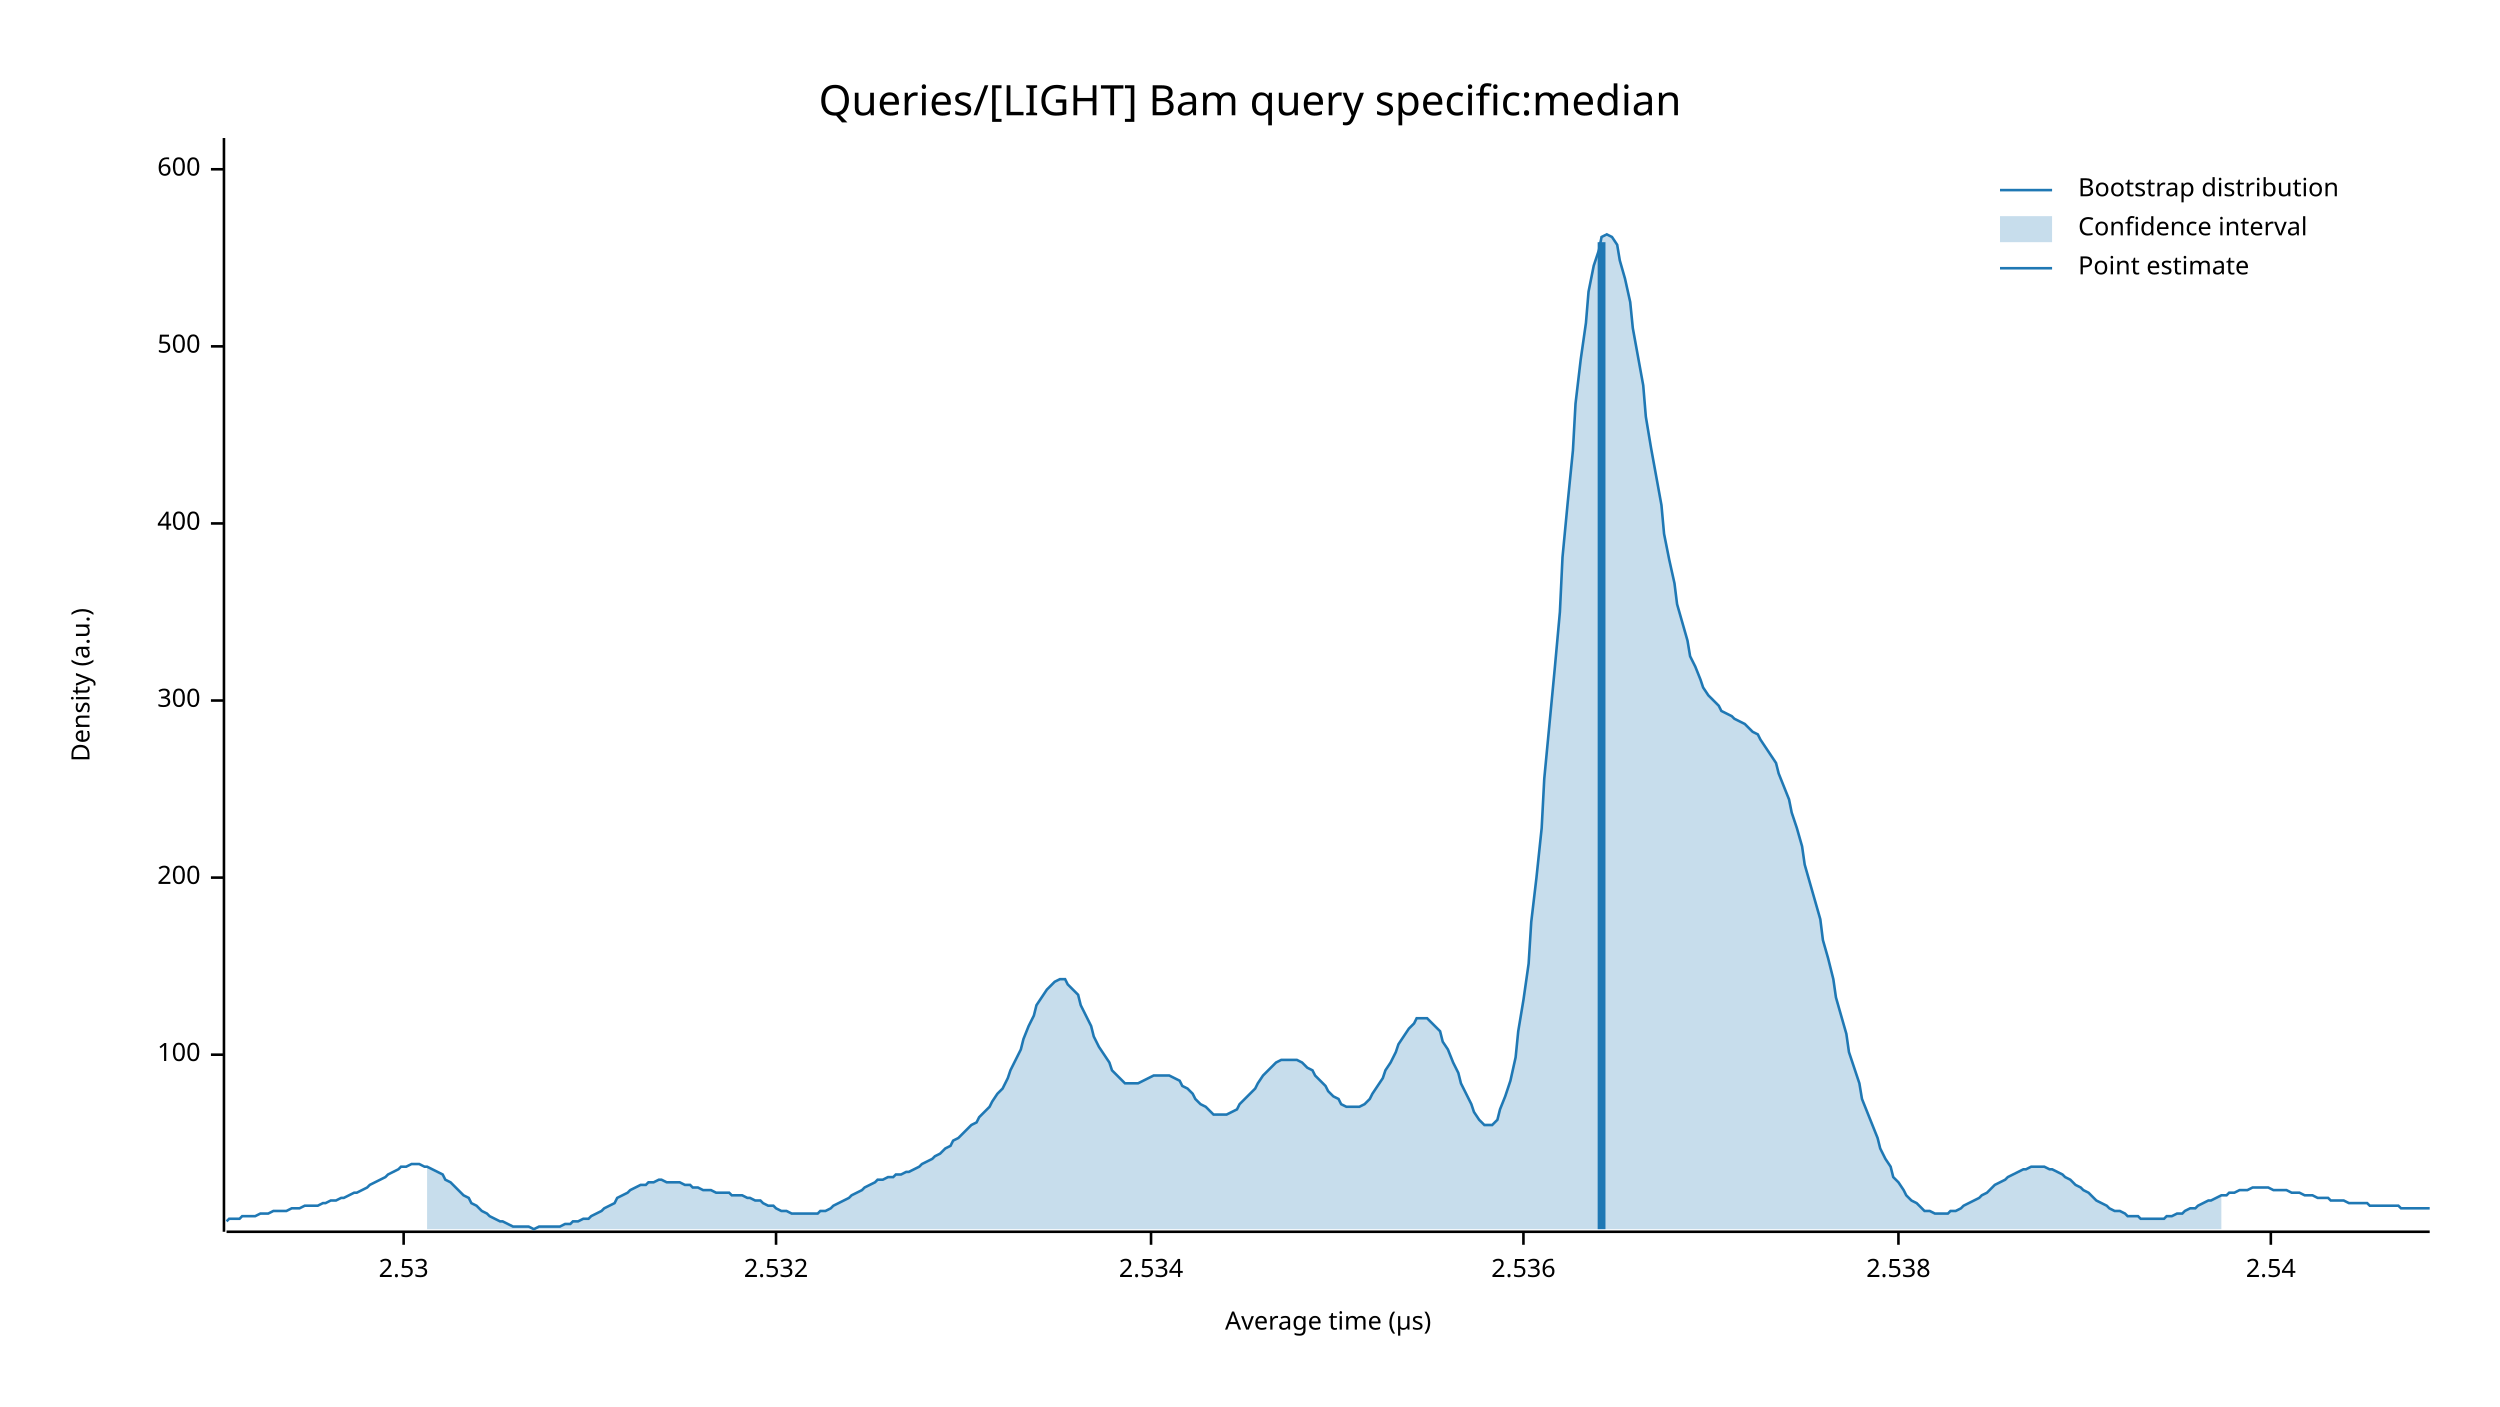
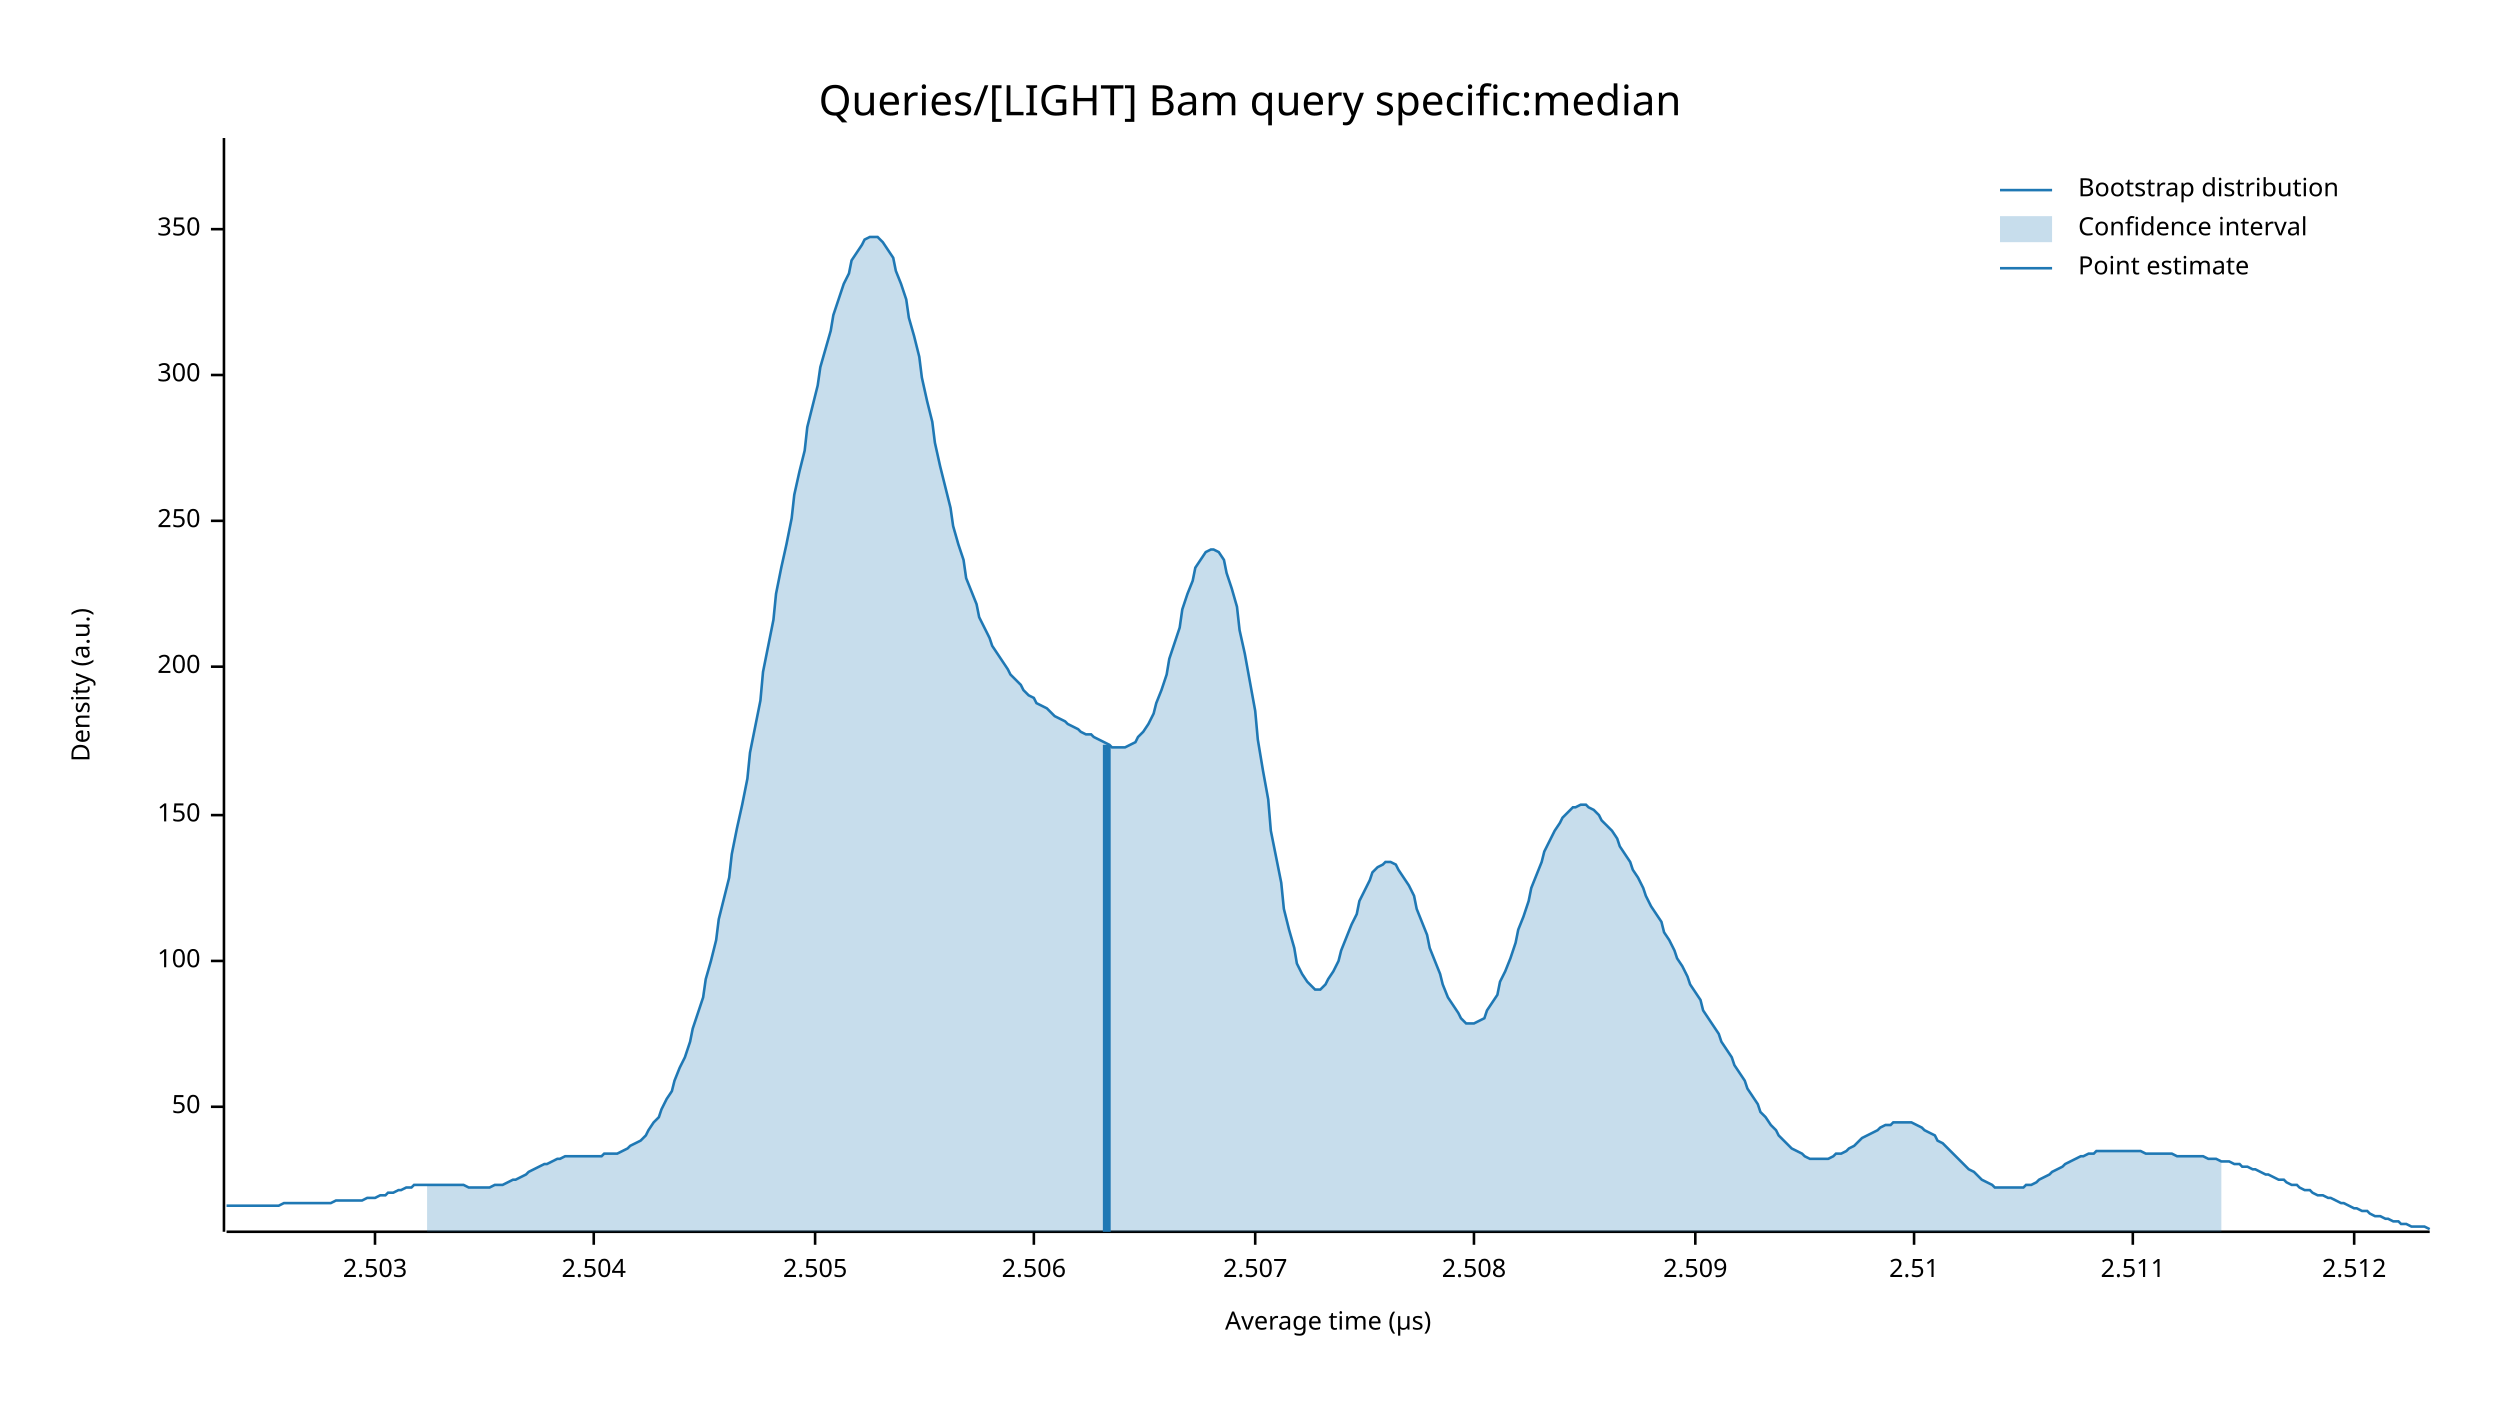
<svg xmlns="http://www.w3.org/2000/svg" width="960" height="540" viewBox="0 0 960 540">
  <text x="480" y="32" dy="0.76em" text-anchor="middle" font-family="sans-serif" font-size="16.129" opacity="1" fill="#000000">
Queries/[LIGHT] Bam query specific:median
</text>
  <text x="27" y="263" dy="0.76em" text-anchor="middle" font-family="sans-serif" font-size="9.677" opacity="1" fill="#000000" transform="rotate(270, 27, 263)">
Density (a.u.)
</text>
  <text x="510" y="513" dy="-0.5ex" text-anchor="middle" font-family="sans-serif" font-size="9.677" opacity="1" fill="#000000">
Average time (µs)
</text>
  <polyline fill="none" opacity="1" stroke="#000000" stroke-width="1" points="86,53 86,473 " />
-   <text x="77" y="405" dy="0.5ex" text-anchor="end" font-family="sans-serif" font-size="9.677" opacity="1" fill="#000000">
+   <text x="77" y="425" dy="0.5ex" text-anchor="end" font-family="sans-serif" font-size="9.677" opacity="1" fill="#000000">
+ 50
+ </text>
+   <polyline fill="none" opacity="1" stroke="#000000" stroke-width="1" points="81,425 86,425 " />
+   <text x="77" y="369" dy="0.5ex" text-anchor="end" font-family="sans-serif" font-size="9.677" opacity="1" fill="#000000">
100
</text>
-   <polyline fill="none" opacity="1" stroke="#000000" stroke-width="1" points="81,405 86,405 " />
-   <text x="77" y="337" dy="0.5ex" text-anchor="end" font-family="sans-serif" font-size="9.677" opacity="1" fill="#000000">
+   <polyline fill="none" opacity="1" stroke="#000000" stroke-width="1" points="81,369 86,369 " />
+   <text x="77" y="313" dy="0.5ex" text-anchor="end" font-family="sans-serif" font-size="9.677" opacity="1" fill="#000000">
+ 150
+ </text>
+   <polyline fill="none" opacity="1" stroke="#000000" stroke-width="1" points="81,313 86,313 " />
+   <text x="77" y="256" dy="0.5ex" text-anchor="end" font-family="sans-serif" font-size="9.677" opacity="1" fill="#000000">
200
</text>
-   <polyline fill="none" opacity="1" stroke="#000000" stroke-width="1" points="81,337 86,337 " />
-   <text x="77" y="269" dy="0.5ex" text-anchor="end" font-family="sans-serif" font-size="9.677" opacity="1" fill="#000000">
+   <polyline fill="none" opacity="1" stroke="#000000" stroke-width="1" points="81,256 86,256 " />
+   <text x="77" y="200" dy="0.5ex" text-anchor="end" font-family="sans-serif" font-size="9.677" opacity="1" fill="#000000">
+ 250
+ </text>
+   <polyline fill="none" opacity="1" stroke="#000000" stroke-width="1" points="81,200 86,200 " />
+   <text x="77" y="144" dy="0.5ex" text-anchor="end" font-family="sans-serif" font-size="9.677" opacity="1" fill="#000000">
300
</text>
-   <polyline fill="none" opacity="1" stroke="#000000" stroke-width="1" points="81,269 86,269 " />
-   <text x="77" y="201" dy="0.5ex" text-anchor="end" font-family="sans-serif" font-size="9.677" opacity="1" fill="#000000">
- 400
+   <polyline fill="none" opacity="1" stroke="#000000" stroke-width="1" points="81,144 86,144 " />
+   <text x="77" y="88" dy="0.5ex" text-anchor="end" font-family="sans-serif" font-size="9.677" opacity="1" fill="#000000">
+ 350
</text>
-   <polyline fill="none" opacity="1" stroke="#000000" stroke-width="1" points="81,201 86,201 " />
-   <text x="77" y="133" dy="0.5ex" text-anchor="end" font-family="sans-serif" font-size="9.677" opacity="1" fill="#000000">
- 500
+   <polyline fill="none" opacity="1" stroke="#000000" stroke-width="1" points="81,88 86,88 " />
+   <polyline fill="none" opacity="1" stroke="#000000" stroke-width="1" points="87,473 933,473 " />
+   <text x="144" y="483" dy="0.76em" text-anchor="middle" font-family="sans-serif" font-size="9.677" opacity="1" fill="#000000">
+ 2.503
</text>
-   <polyline fill="none" opacity="1" stroke="#000000" stroke-width="1" points="81,133 86,133 " />
-   <text x="77" y="65" dy="0.5ex" text-anchor="end" font-family="sans-serif" font-size="9.677" opacity="1" fill="#000000">
- 600
+   <polyline fill="none" opacity="1" stroke="#000000" stroke-width="1" points="144,473 144,478 " />
+   <text x="228" y="483" dy="0.76em" text-anchor="middle" font-family="sans-serif" font-size="9.677" opacity="1" fill="#000000">
+ 2.504
</text>
-   <polyline fill="none" opacity="1" stroke="#000000" stroke-width="1" points="81,65 86,65 " />
-   <polyline fill="none" opacity="1" stroke="#000000" stroke-width="1" points="87,473 933,473 " />
-   <text x="155" y="483" dy="0.76em" text-anchor="middle" font-family="sans-serif" font-size="9.677" opacity="1" fill="#000000">
- 2.53
+   <polyline fill="none" opacity="1" stroke="#000000" stroke-width="1" points="228,473 228,478 " />
+   <text x="313" y="483" dy="0.76em" text-anchor="middle" font-family="sans-serif" font-size="9.677" opacity="1" fill="#000000">
+ 2.505
</text>
-   <polyline fill="none" opacity="1" stroke="#000000" stroke-width="1" points="155,473 155,478 " />
-   <text x="298" y="483" dy="0.76em" text-anchor="middle" font-family="sans-serif" font-size="9.677" opacity="1" fill="#000000">
- 2.532
+   <polyline fill="none" opacity="1" stroke="#000000" stroke-width="1" points="313,473 313,478 " />
+   <text x="397" y="483" dy="0.76em" text-anchor="middle" font-family="sans-serif" font-size="9.677" opacity="1" fill="#000000">
+ 2.506
</text>
-   <polyline fill="none" opacity="1" stroke="#000000" stroke-width="1" points="298,473 298,478 " />
-   <text x="442" y="483" dy="0.76em" text-anchor="middle" font-family="sans-serif" font-size="9.677" opacity="1" fill="#000000">
- 2.534
+   <polyline fill="none" opacity="1" stroke="#000000" stroke-width="1" points="397,473 397,478 " />
+   <text x="482" y="483" dy="0.76em" text-anchor="middle" font-family="sans-serif" font-size="9.677" opacity="1" fill="#000000">
+ 2.507
</text>
-   <polyline fill="none" opacity="1" stroke="#000000" stroke-width="1" points="442,473 442,478 " />
-   <text x="585" y="483" dy="0.76em" text-anchor="middle" font-family="sans-serif" font-size="9.677" opacity="1" fill="#000000">
- 2.536
+   <polyline fill="none" opacity="1" stroke="#000000" stroke-width="1" points="482,473 482,478 " />
+   <text x="566" y="483" dy="0.76em" text-anchor="middle" font-family="sans-serif" font-size="9.677" opacity="1" fill="#000000">
+ 2.508
</text>
-   <polyline fill="none" opacity="1" stroke="#000000" stroke-width="1" points="585,473 585,478 " />
-   <text x="729" y="483" dy="0.76em" text-anchor="middle" font-family="sans-serif" font-size="9.677" opacity="1" fill="#000000">
- 2.538
+   <polyline fill="none" opacity="1" stroke="#000000" stroke-width="1" points="566,473 566,478 " />
+   <text x="651" y="483" dy="0.76em" text-anchor="middle" font-family="sans-serif" font-size="9.677" opacity="1" fill="#000000">
+ 2.509
</text>
-   <polyline fill="none" opacity="1" stroke="#000000" stroke-width="1" points="729,473 729,478 " />
-   <text x="872" y="483" dy="0.76em" text-anchor="middle" font-family="sans-serif" font-size="9.677" opacity="1" fill="#000000">
- 2.54
+   <polyline fill="none" opacity="1" stroke="#000000" stroke-width="1" points="651,473 651,478 " />
+   <text x="735" y="483" dy="0.76em" text-anchor="middle" font-family="sans-serif" font-size="9.677" opacity="1" fill="#000000">
+ 2.51
</text>
-   <polyline fill="none" opacity="1" stroke="#000000" stroke-width="1" points="872,473 872,478 " />
-   <polyline fill="none" opacity="1" stroke="#1F78B4" stroke-width="1" points="87,469 88,468 90,468 92,468 93,467 95,467 97,467 98,467 100,466 102,466 103,466 105,465 107,465 109,465 110,465 112,464 114,464 115,464 117,463 119,463 120,463 122,463 124,462 125,462 127,461 129,461 131,460 132,460 134,459 136,458 137,458 139,457 141,456 142,455 144,454 146,453 148,452 149,451 151,450 153,449 154,448 156,448 158,447 159,447 161,447 163,448 164,448 166,449 168,450 170,451 171,453 173,454 175,456 176,457 178,459 180,460 181,462 183,463 185,465 187,466 188,467 190,468 192,469 193,469 195,470 197,471 198,471 200,471 202,471 203,471 205,472 207,471 209,471 210,471 212,471 214,471 215,471 217,470 219,470 220,469 222,469 224,468 226,468 227,467 229,466 231,465 232,464 234,463 236,462 237,460 239,459 241,458 242,457 244,456 246,455 248,455 249,454 251,454 253,453 254,453 256,454 258,454 259,454 261,454 263,455 265,455 266,456 268,456 270,457 271,457 273,457 275,458 276,458 278,458 280,458 281,459 283,459 285,459 287,460 288,460 290,461 292,461 293,462 295,463 297,463 298,464 300,465 302,465 304,466 305,466 307,466 309,466 310,466 312,466 314,466 315,465 317,465 319,464 320,463 322,462 324,461 326,460 327,459 329,458 331,457 332,456 334,455 336,454 337,453 339,453 341,452 343,452 344,451 346,451 348,450 349,450 351,449 353,448 354,447 356,446 358,445 359,444 361,443 363,441 365,440 366,438 368,437 370,435 371,434 373,432 375,431 376,429 378,427 380,425 381,423 383,420 385,418 387,414 388,411 390,407 392,403 393,399 395,394 397,390 398,386 400,383 402,380 404,378 405,377 407,376 409,376 410,378 412,380 414,382 415,386 417,390 419,394 420,398 422,402 424,405 426,408 427,411 429,413 431,415 432,416 434,416 436,416 437,416 439,415 441,414 443,413 444,413 446,413 448,413 449,413 451,414 453,415 454,417 456,418 458,420 459,422 461,424 463,425 465,427 466,428 468,428 470,428 471,428 473,427 475,426 476,424 478,422 480,420 482,418 483,416 485,413 487,411 488,410 490,408 492,407 493,407 495,407 497,407 498,407 500,408 502,410 504,411 505,413 507,415 509,417 510,419 512,421 514,422 515,424 517,425 519,425 521,425 522,425 524,424 526,422 527,420 529,417 531,414 532,411 534,408 536,404 537,401 539,398 541,395 543,393 544,391 546,391 548,391 549,392 551,394 553,396 554,400 556,403 558,408 560,412 561,416 563,420 565,424 566,427 568,430 570,432 571,432 573,432 575,430 576,426 578,421 580,415 582,406 583,396 585,384 587,370 588,354 590,337 592,318 593,299 595,278 597,257 599,235 600,214 602,193 604,173 605,155 607,138 609,124 610,112 612,102 614,96 615,91 617,90 619,91 621,94 622,100 624,107 626,116 627,126 629,137 631,148 632,160 634,172 636,183 638,194 639,205 641,215 643,224 644,232 646,239 648,246 649,252 651,256 653,261 654,264 656,267 658,269 660,271 661,273 663,274 665,275 666,276 668,277 670,278 671,279 673,281 675,282 676,284 678,287 680,290 682,293 683,297 685,302 687,307 688,312 690,318 692,325 693,332 695,339 697,346 699,353 700,361 702,368 704,376 705,383 707,390 709,397 710,404 712,410 714,416 715,422 717,427 719,432 721,437 722,441 724,445 726,448 727,452 729,454 731,457 732,459 734,461 736,462 738,464 739,465 741,465 743,466 744,466 746,466 748,466 749,465 751,465 753,464 754,463 756,462 758,461 760,460 761,459 763,458 765,456 766,455 768,454 770,453 771,452 773,451 775,450 777,449 778,449 780,448 782,448 783,448 785,448 787,449 788,449 790,450 792,451 793,452 795,453 797,455 799,456 800,457 802,458 804,460 805,461 807,462 809,463 810,464 812,465 814,465 816,466 817,467 819,467 821,467 822,468 824,468 826,468 827,468 829,468 831,468 832,467 834,467 836,466 838,466 839,465 841,464 843,464 844,463 846,462 848,461 849,461 851,460 853,459 855,459 856,458 858,458 860,457 861,457 863,457 865,456 866,456 868,456 870,456 871,456 873,457 875,457 877,457 878,457 880,458 882,458 883,458 885,459 887,459 888,459 890,460 892,460 894,460 895,461 897,461 899,461 900,461 902,462 904,462 905,462 907,462 909,462 910,463 912,463 914,463 916,463 917,463 919,463 921,463 922,464 924,464 926,464 927,464 929,464 931,464 933,464 " />
-   <polygon opacity="0.25" fill="#1F78B4" points="164,448 166,449 168,450 170,451 171,453 173,454 175,456 176,457 178,459 180,460 181,462 183,463 185,465 187,466 188,467 190,468 192,469 193,469 195,470 197,471 198,471 200,471 202,471 203,471 205,472 207,471 209,471 210,471 212,471 214,471 215,471 217,470 219,470 220,469 222,469 224,468 226,468 227,467 229,466 231,465 232,464 234,463 236,462 237,460 239,459 241,458 242,457 244,456 246,455 248,455 249,454 251,454 253,453 254,453 256,454 258,454 259,454 261,454 263,455 265,455 266,456 268,456 270,457 271,457 273,457 275,458 276,458 278,458 280,458 281,459 283,459 285,459 287,460 288,460 290,461 292,461 293,462 295,463 297,463 298,464 300,465 302,465 304,466 305,466 307,466 309,466 310,466 312,466 314,466 315,465 317,465 319,464 320,463 322,462 324,461 326,460 327,459 329,458 331,457 332,456 334,455 336,454 337,453 339,453 341,452 343,452 344,451 346,451 348,450 349,450 351,449 353,448 354,447 356,446 358,445 359,444 361,443 363,441 365,440 366,438 368,437 370,435 371,434 373,432 375,431 376,429 378,427 380,425 381,423 383,420 385,418 387,414 388,411 390,407 392,403 393,399 395,394 397,390 398,386 400,383 402,380 404,378 405,377 407,376 409,376 410,378 412,380 414,382 415,386 417,390 419,394 420,398 422,402 424,405 426,408 427,411 429,413 431,415 432,416 434,416 436,416 437,416 439,415 441,414 443,413 444,413 446,413 448,413 449,413 451,414 453,415 454,417 456,418 458,420 459,422 461,424 463,425 465,427 466,428 468,428 470,428 471,428 473,427 475,426 476,424 478,422 480,420 482,418 483,416 485,413 487,411 488,410 490,408 492,407 493,407 495,407 497,407 498,407 500,408 502,410 504,411 505,413 507,415 509,417 510,419 512,421 514,422 515,424 517,425 519,425 521,425 522,425 524,424 526,422 527,420 529,417 531,414 532,411 534,408 536,404 537,401 539,398 541,395 543,393 544,391 546,391 548,391 549,392 551,394 553,396 554,400 556,403 558,408 560,412 561,416 563,420 565,424 566,427 568,430 570,432 571,432 573,432 575,430 576,426 578,421 580,415 582,406 583,396 585,384 587,370 588,354 590,337 592,318 593,299 595,278 597,257 599,235 600,214 602,193 604,173 605,155 607,138 609,124 610,112 612,102 614,96 615,91 617,90 619,91 621,94 622,100 624,107 626,116 627,126 629,137 631,148 632,160 634,172 636,183 638,194 639,205 641,215 643,224 644,232 646,239 648,246 649,252 651,256 653,261 654,264 656,267 658,269 660,271 661,273 663,274 665,275 666,276 668,277 670,278 671,279 673,281 675,282 676,284 678,287 680,290 682,293 683,297 685,302 687,307 688,312 690,318 692,325 693,332 695,339 697,346 699,353 700,361 702,368 704,376 705,383 707,390 709,397 710,404 712,410 714,416 715,422 717,427 719,432 721,437 722,441 724,445 726,448 727,452 729,454 731,457 732,459 734,461 736,462 738,464 739,465 741,465 743,466 744,466 746,466 748,466 749,465 751,465 753,464 754,463 756,462 758,461 760,460 761,459 763,458 765,456 766,455 768,454 770,453 771,452 773,451 775,450 777,449 778,449 780,448 782,448 783,448 785,448 787,449 788,449 790,450 792,451 793,452 795,453 797,455 799,456 800,457 802,458 804,460 805,461 807,462 809,463 810,464 812,465 814,465 816,466 817,467 819,467 821,467 822,468 824,468 826,468 827,468 829,468 831,468 832,467 834,467 836,466 838,466 839,465 841,464 843,464 844,463 846,462 848,461 849,461 851,460 853,459 853,472 164,472 " />
-   <polyline fill="none" opacity="1" stroke="#1F78B4" stroke-width="3" points="615,472 615,93 " />
+   <polyline fill="none" opacity="1" stroke="#000000" stroke-width="1" points="735,473 735,478 " />
+   <text x="819" y="483" dy="0.76em" text-anchor="middle" font-family="sans-serif" font-size="9.677" opacity="1" fill="#000000">
+ 2.511
+ </text>
+   <polyline fill="none" opacity="1" stroke="#000000" stroke-width="1" points="819,473 819,478 " />
+   <text x="904" y="483" dy="0.76em" text-anchor="middle" font-family="sans-serif" font-size="9.677" opacity="1" fill="#000000">
+ 2.512
+ </text>
+   <polyline fill="none" opacity="1" stroke="#000000" stroke-width="1" points="904,473 904,478 " />
+   <polyline fill="none" opacity="1" stroke="#1F78B4" stroke-width="1" points="87,463 88,463 90,463 92,463 93,463 95,463 97,463 98,463 100,463 102,463 103,463 105,463 107,463 109,462 110,462 112,462 114,462 115,462 117,462 119,462 120,462 122,462 124,462 125,462 127,462 129,461 131,461 132,461 134,461 136,461 137,461 139,461 141,460 142,460 144,460 146,459 148,459 149,458 151,458 153,457 154,457 156,456 158,456 159,455 161,455 163,455 164,455 166,455 168,455 170,455 171,455 173,455 175,455 176,455 178,455 180,456 181,456 183,456 185,456 187,456 188,456 190,455 192,455 193,455 195,454 197,453 198,453 200,452 202,451 203,450 205,449 207,448 209,447 210,447 212,446 214,445 215,445 217,444 219,444 220,444 222,444 224,444 226,444 227,444 229,444 231,444 232,443 234,443 236,443 237,443 239,442 241,441 242,440 244,439 246,438 248,436 249,434 251,431 253,429 254,426 256,422 258,419 259,415 261,410 263,406 265,400 266,395 268,389 270,383 271,376 273,369 275,361 276,353 278,345 280,337 281,328 283,318 285,309 287,299 288,289 290,279 292,269 293,258 295,248 297,238 298,228 300,218 302,209 304,199 305,190 307,181 309,173 310,164 312,156 314,148 315,141 317,134 319,127 320,121 322,115 324,109 326,105 327,100 329,97 331,94 332,92 334,91 336,91 337,91 339,93 341,96 343,99 344,104 346,109 348,115 349,122 351,129 353,137 354,145 356,154 358,162 359,170 361,179 363,187 365,195 366,202 368,209 370,215 371,222 373,227 375,232 376,237 378,241 380,245 381,248 383,251 385,254 387,257 388,259 390,261 392,263 393,265 395,267 397,268 398,270 400,271 402,272 404,274 405,275 407,276 409,277 410,278 412,279 414,280 415,281 417,282 419,282 420,283 422,284 424,285 426,286 427,287 429,287 431,287 432,287 434,286 436,285 437,283 439,281 441,278 443,274 444,270 446,265 448,259 449,253 451,247 453,241 454,234 456,228 458,223 459,218 461,215 463,212 465,211 466,211 468,212 470,215 471,220 473,226 475,233 476,242 478,251 480,262 482,273 483,284 485,296 487,307 488,319 490,329 492,339 493,349 495,357 497,364 498,370 500,374 502,377 504,379 505,380 507,380 509,378 510,376 512,373 514,369 515,365 517,360 519,355 521,351 522,346 524,342 526,338 527,335 529,333 531,332 532,331 534,331 536,332 537,334 539,337 541,340 543,344 544,349 546,354 548,359 549,364 551,369 553,374 554,378 556,383 558,386 560,389 561,391 563,393 565,393 566,393 568,392 570,391 571,388 573,385 575,382 576,377 578,373 580,368 582,362 583,357 585,352 587,346 588,341 590,336 592,331 593,327 595,323 597,319 599,316 600,314 602,312 604,310 605,310 607,309 609,309 610,310 612,311 614,313 615,315 617,317 619,319 621,322 622,325 624,328 626,331 627,334 629,337 631,341 632,344 634,348 636,351 638,354 639,358 641,361 643,365 644,368 646,371 648,375 649,378 651,381 653,384 654,388 656,391 658,394 660,397 661,400 663,403 665,406 666,409 668,412 670,415 671,418 673,421 675,424 676,427 678,429 680,432 682,434 683,436 685,438 687,440 688,441 690,442 692,443 693,444 695,445 697,445 699,445 700,445 702,445 704,444 705,443 707,443 709,442 710,441 712,440 714,438 715,437 717,436 719,435 721,434 722,433 724,432 726,432 727,431 729,431 731,431 732,431 734,431 736,432 738,433 739,434 741,435 743,436 744,438 746,439 748,441 749,442 751,444 753,446 754,447 756,449 758,450 760,452 761,453 763,454 765,455 766,456 768,456 770,456 771,456 773,456 775,456 777,456 778,455 780,455 782,454 783,453 785,452 787,451 788,450 790,449 792,448 793,447 795,446 797,445 799,444 800,444 802,443 804,443 805,442 807,442 809,442 810,442 812,442 814,442 816,442 817,442 819,442 821,442 822,442 824,443 826,443 827,443 829,443 831,443 832,443 834,443 836,444 838,444 839,444 841,444 843,444 844,444 846,444 848,445 849,445 851,445 853,446 855,446 856,446 858,447 860,447 861,448 863,448 865,449 866,449 868,450 870,451 871,451 873,452 875,453 877,453 878,454 880,455 882,455 883,456 885,457 887,457 888,458 890,459 892,459 894,460 895,460 897,461 899,462 900,462 902,463 904,464 905,464 907,465 909,465 910,466 912,467 914,467 916,468 917,468 919,469 921,469 922,470 924,470 926,471 927,471 929,471 931,471 933,472 " />
+   <polygon opacity="0.25" fill="#1F78B4" points="164,455 166,455 168,455 170,455 171,455 173,455 175,455 176,455 178,455 180,456 181,456 183,456 185,456 187,456 188,456 190,455 192,455 193,455 195,454 197,453 198,453 200,452 202,451 203,450 205,449 207,448 209,447 210,447 212,446 214,445 215,445 217,444 219,444 220,444 222,444 224,444 226,444 227,444 229,444 231,444 232,443 234,443 236,443 237,443 239,442 241,441 242,440 244,439 246,438 248,436 249,434 251,431 253,429 254,426 256,422 258,419 259,415 261,410 263,406 265,400 266,395 268,389 270,383 271,376 273,369 275,361 276,353 278,345 280,337 281,328 283,318 285,309 287,299 288,289 290,279 292,269 293,258 295,248 297,238 298,228 300,218 302,209 304,199 305,190 307,181 309,173 310,164 312,156 314,148 315,141 317,134 319,127 320,121 322,115 324,109 326,105 327,100 329,97 331,94 332,92 334,91 336,91 337,91 339,93 341,96 343,99 344,104 346,109 348,115 349,122 351,129 353,137 354,145 356,154 358,162 359,170 361,179 363,187 365,195 366,202 368,209 370,215 371,222 373,227 375,232 376,237 378,241 380,245 381,248 383,251 385,254 387,257 388,259 390,261 392,263 393,265 395,267 397,268 398,270 400,271 402,272 404,274 405,275 407,276 409,277 410,278 412,279 414,280 415,281 417,282 419,282 420,283 422,284 424,285 426,286 427,287 429,287 431,287 432,287 434,286 436,285 437,283 439,281 441,278 443,274 444,270 446,265 448,259 449,253 451,247 453,241 454,234 456,228 458,223 459,218 461,215 463,212 465,211 466,211 468,212 470,215 471,220 473,226 475,233 476,242 478,251 480,262 482,273 483,284 485,296 487,307 488,319 490,329 492,339 493,349 495,357 497,364 498,370 500,374 502,377 504,379 505,380 507,380 509,378 510,376 512,373 514,369 515,365 517,360 519,355 521,351 522,346 524,342 526,338 527,335 529,333 531,332 532,331 534,331 536,332 537,334 539,337 541,340 543,344 544,349 546,354 548,359 549,364 551,369 553,374 554,378 556,383 558,386 560,389 561,391 563,393 565,393 566,393 568,392 570,391 571,388 573,385 575,382 576,377 578,373 580,368 582,362 583,357 585,352 587,346 588,341 590,336 592,331 593,327 595,323 597,319 599,316 600,314 602,312 604,310 605,310 607,309 609,309 610,310 612,311 614,313 615,315 617,317 619,319 621,322 622,325 624,328 626,331 627,334 629,337 631,341 632,344 634,348 636,351 638,354 639,358 641,361 643,365 644,368 646,371 648,375 649,378 651,381 653,384 654,388 656,391 658,394 660,397 661,400 663,403 665,406 666,409 668,412 670,415 671,418 673,421 675,424 676,427 678,429 680,432 682,434 683,436 685,438 687,440 688,441 690,442 692,443 693,444 695,445 697,445 699,445 700,445 702,445 704,444 705,443 707,443 709,442 710,441 712,440 714,438 715,437 717,436 719,435 721,434 722,433 724,432 726,432 727,431 729,431 731,431 732,431 734,431 736,432 738,433 739,434 741,435 743,436 744,438 746,439 748,441 749,442 751,444 753,446 754,447 756,449 758,450 760,452 761,453 763,454 765,455 766,456 768,456 770,456 771,456 773,456 775,456 777,456 778,455 780,455 782,454 783,453 785,452 787,451 788,450 790,449 792,448 793,447 795,446 797,445 799,444 800,444 802,443 804,443 805,442 807,442 809,442 810,442 812,442 814,442 816,442 817,442 819,442 821,442 822,442 824,443 826,443 827,443 829,443 831,443 832,443 834,443 836,444 838,444 839,444 841,444 843,444 844,444 846,444 848,445 849,445 851,445 853,446 853,473 164,473 " />
+   <polyline fill="none" opacity="1" stroke="#1F78B4" stroke-width="3" points="425,473 425,286 " />
  <text x="798" y="68" dy="0.76em" text-anchor="start" font-family="sans-serif" font-size="9.677" opacity="1" fill="#000000">
Bootstrap distribution
</text>
  <text x="798" y="83" dy="0.76em" text-anchor="start" font-family="sans-serif" font-size="9.677" opacity="1" fill="#000000">
Confidence interval
</text>
  <text x="798" y="98" dy="0.76em" text-anchor="start" font-family="sans-serif" font-size="9.677" opacity="1" fill="#000000">
Point estimate
</text>
  <polyline fill="none" opacity="1" stroke="#1F78B4" stroke-width="1" points="768,73 788,73 " />
  <rect x="768" y="83" width="20" height="10" opacity="0.25" fill="#1F78B4" stroke="none" />
  <polyline fill="none" opacity="1" stroke="#1F78B4" stroke-width="1" points="768,103 788,103 " />
</svg>
